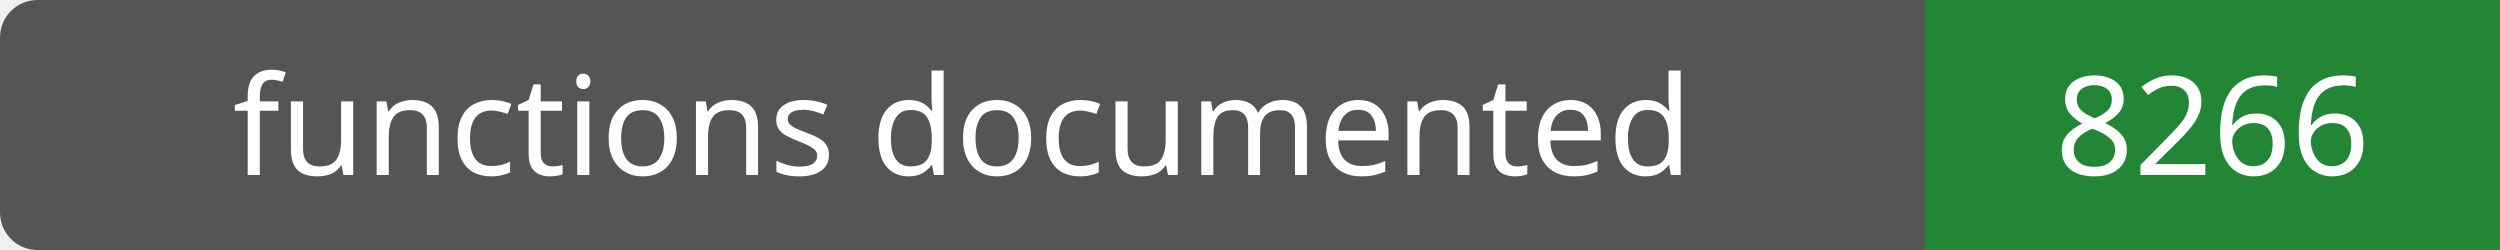
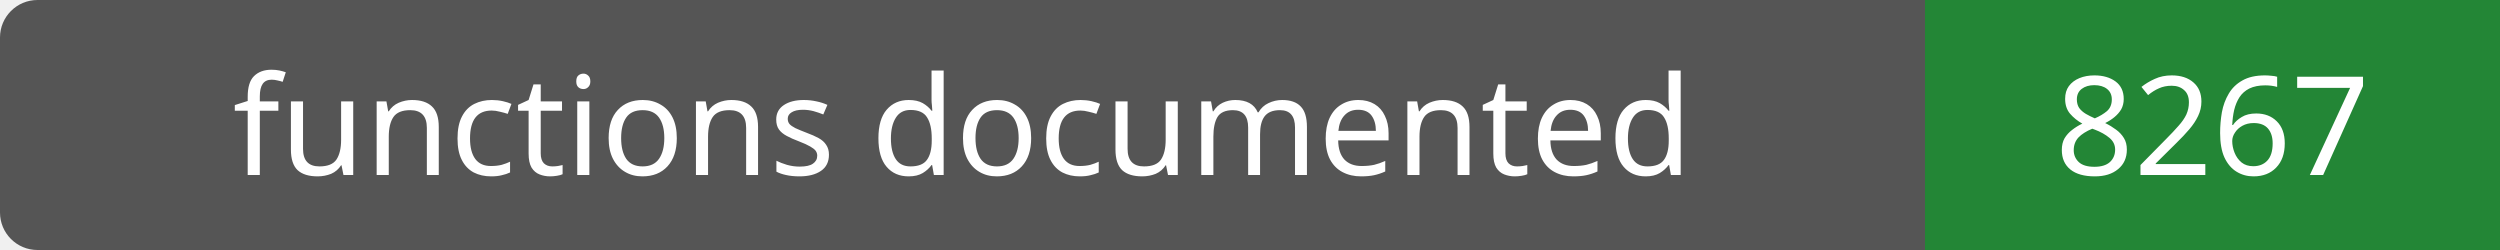
- <svg xmlns="http://www.w3.org/2000/svg" width="200" height="20" role="img" aria-label="functions documented: 8266">
+ <svg xmlns="http://www.w3.org/2000/svg" width="200" height="20" role="img" aria-label="functions documented: 8267">
  <rect width="200" height="20" rx="3" fill="#555" />
  <path fill="#238636" d="M154 0h46v20H154z" />
  <g fill="#fff" text-anchor="middle" font-family="Verdana,sans-serif" font-size="11">
    <text x="77.0" y="14">functions documented</text>
-     <text x="177.0" y="14">8266</text>
+     <text x="177.0" y="14">8267</text>
  </g>
</svg>
